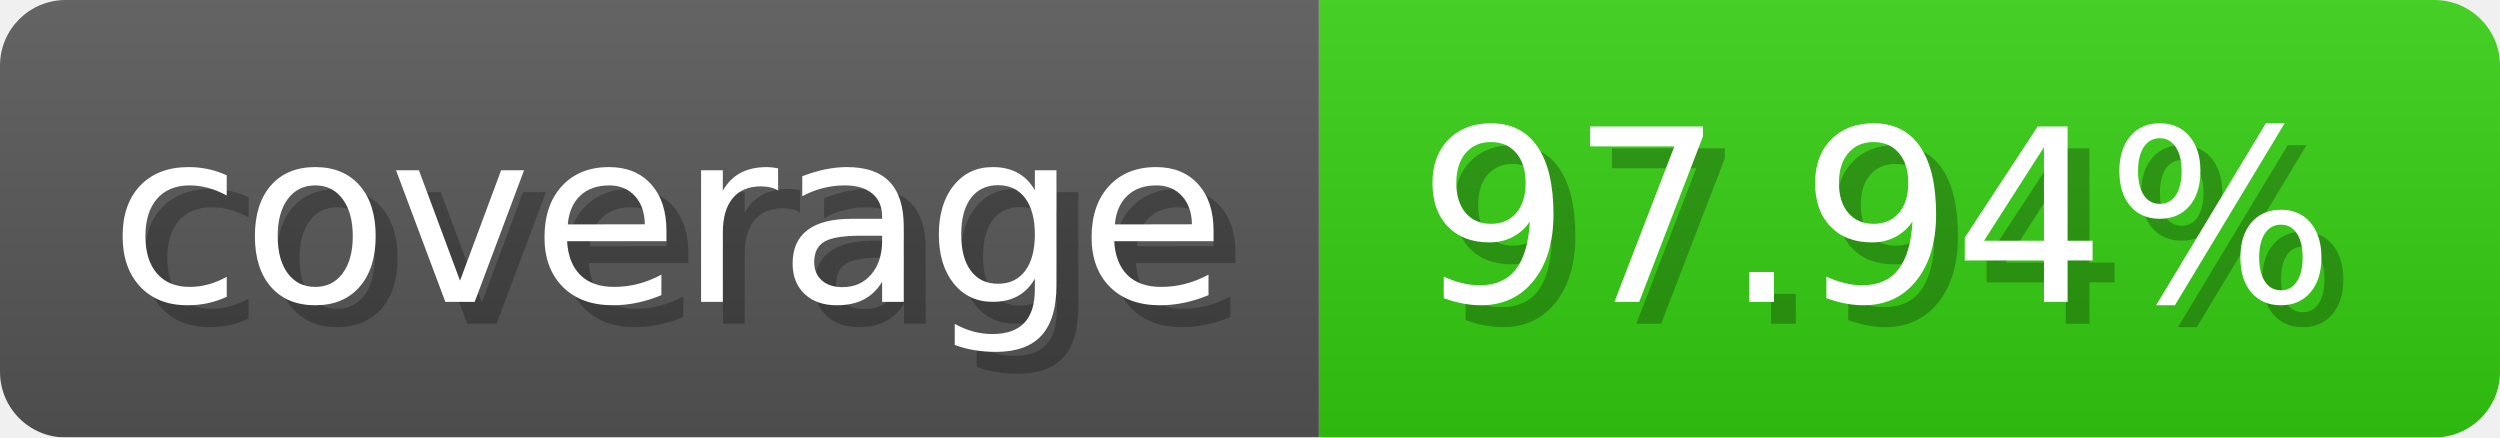
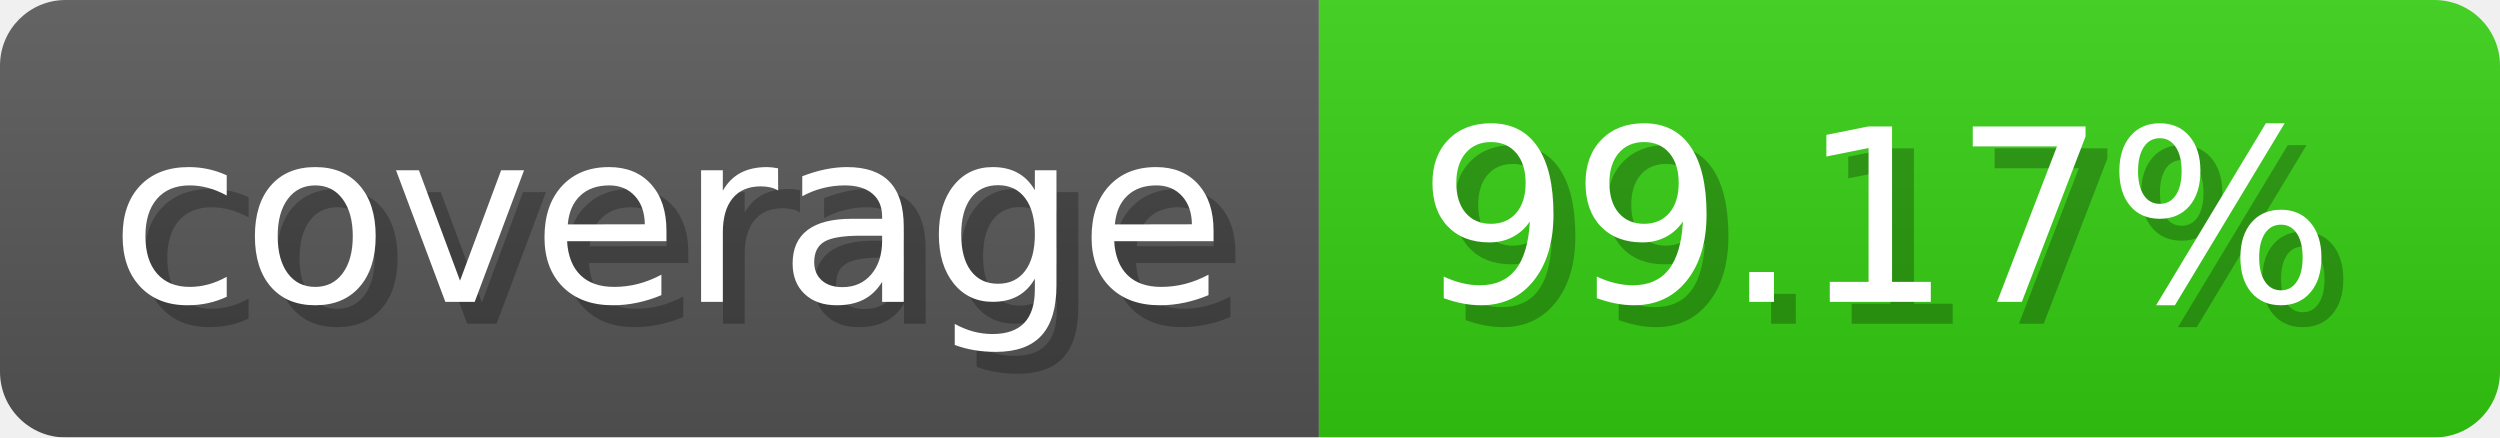
- <svg xmlns="http://www.w3.org/2000/svg" width="114.3" height="20" viewBox="0 0 1143 200" role="img" aria-label="coverage: 97.94%">
-   <linearGradient id="jQdOr" x2="0" y2="100%">
+ <svg xmlns="http://www.w3.org/2000/svg" width="114.3" height="20" viewBox="0 0 1143 200" role="img" aria-label="coverage: 99.17%">
+   <linearGradient id="YnFFa" x2="0" y2="100%">
    <stop offset="0" stop-opacity=".1" stop-color="#EEE" />
    <stop offset="1" stop-opacity=".1" />
  </linearGradient>
-   <mask id="KtuIL">
+   <mask id="XxCnR">
    <rect width="1143" height="200" rx="30" fill="#FFF" />
  </mask>
-   <g mask="url(#KtuIL)">
+   <g mask="url(#XxCnR)">
    <rect width="603" height="200" fill="#555" />
    <rect width="540" height="200" fill="#3C1" x="603" />
-     <rect width="1143" height="200" fill="url(#jQdOr)" />
+     <rect width="1143" height="200" fill="url(#YnFFa)" />
  </g>
  <g aria-hidden="true" text-anchor="start" font-family="Verdana,DejaVu Sans,sans-serif" font-size="110">
    <text x="60" y="148" textLength="503" fill="#000" opacity="0.25">coverage</text>
    <text x="50" y="138" textLength="503" fill="#fff">coverage</text>
-     <text x="658" y="148" textLength="440" fill="#000" opacity="0.25">97.94%</text>
-     <text x="648" y="138" textLength="440" fill="#fff">97.94%</text>
+     <text x="658" y="148" textLength="440" fill="#000" opacity="0.25">99.17%</text>
+     <text x="648" y="138" textLength="440" fill="#fff">99.17%</text>
  </g>
</svg>
